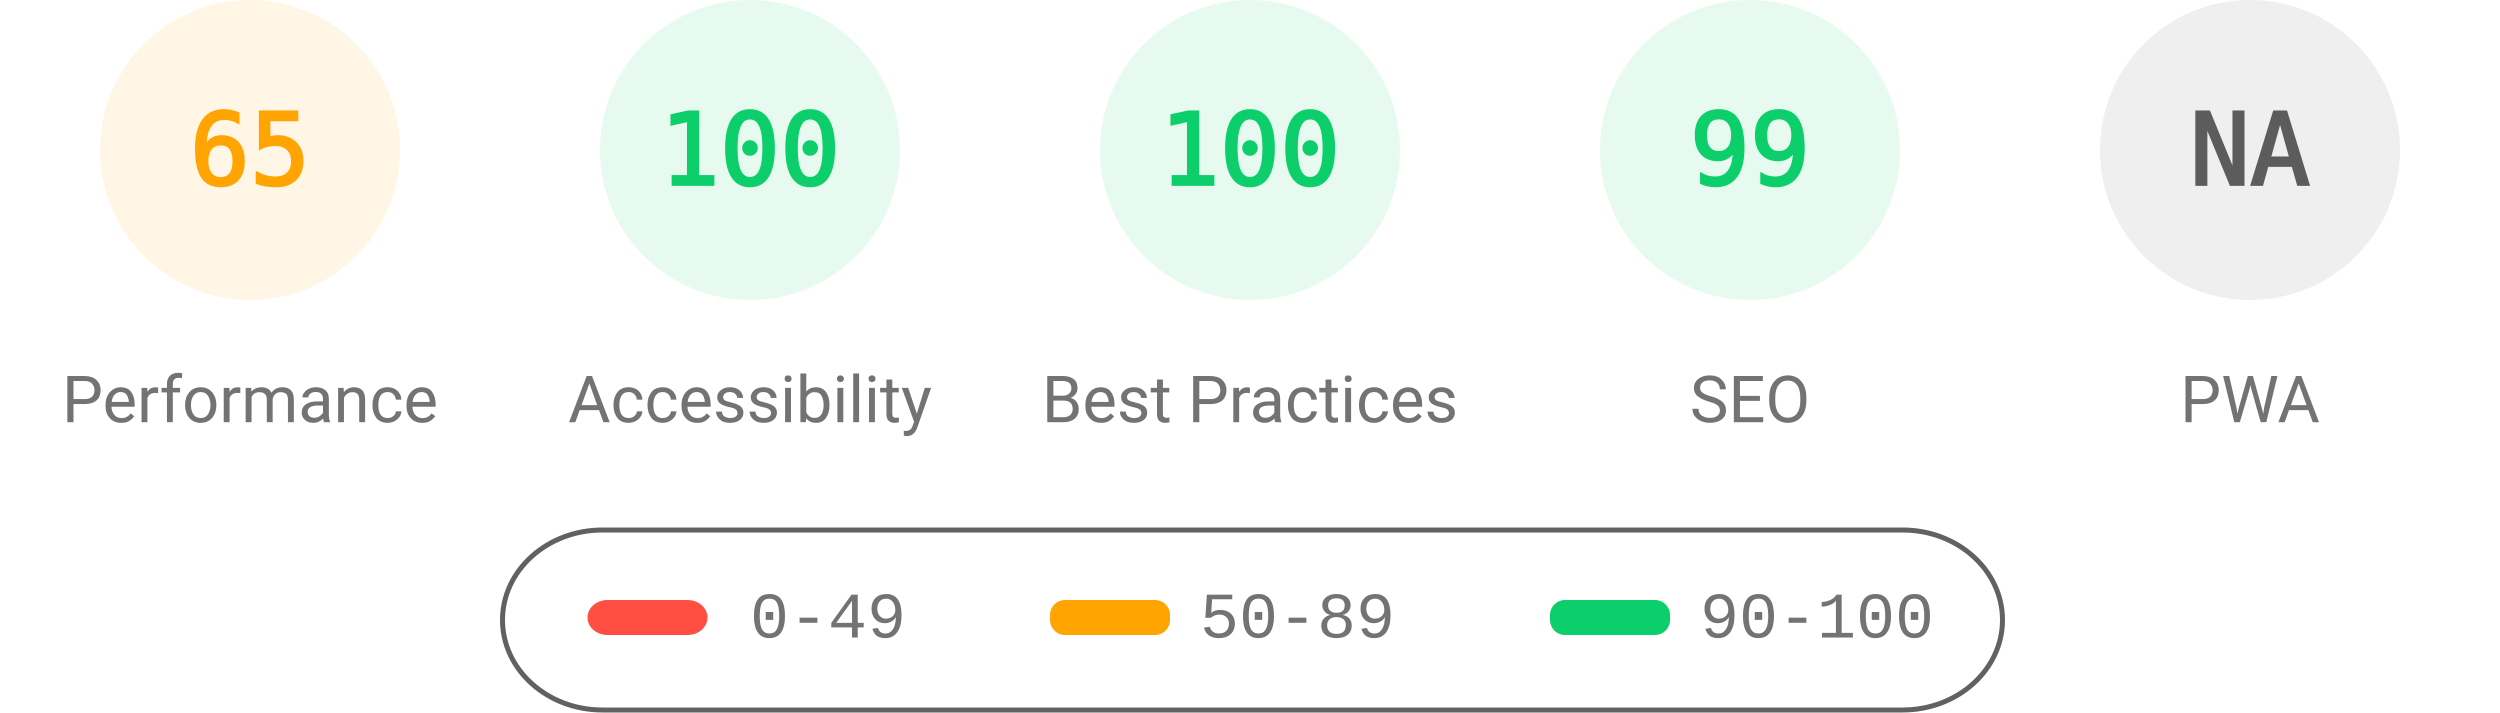
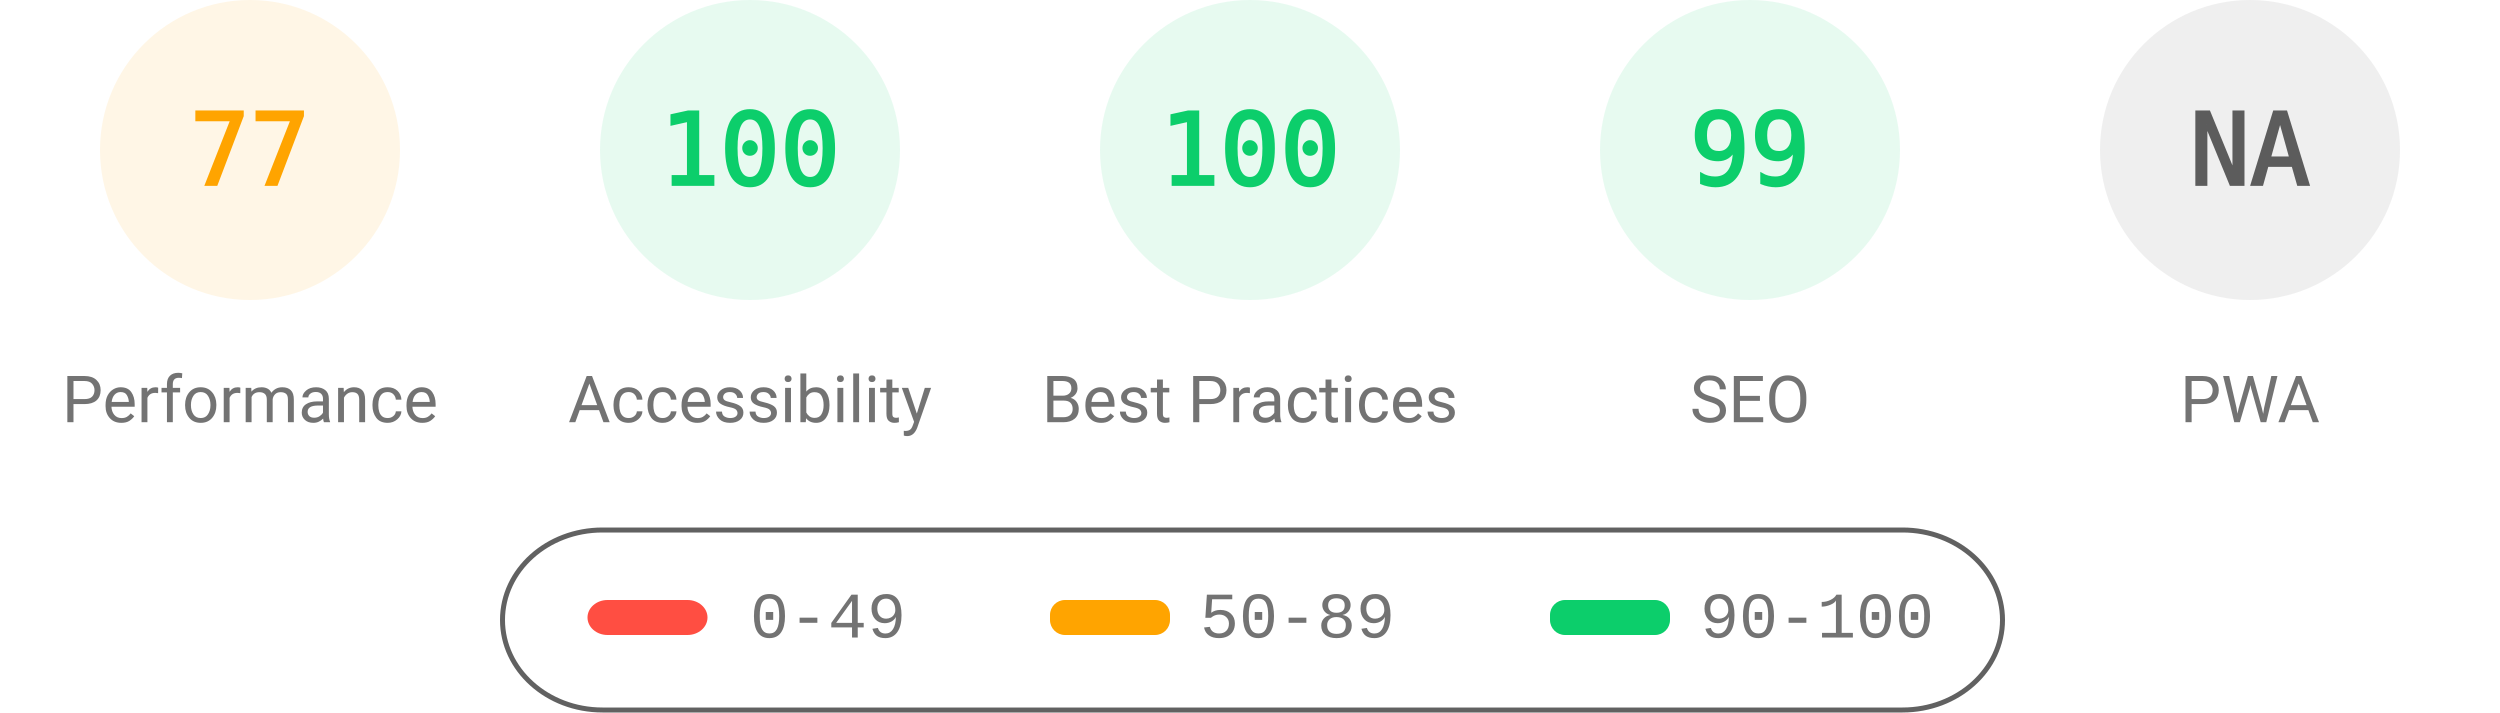
<svg xmlns="http://www.w3.org/2000/svg" fill="none" width="1000" height="285">
  <style>.gauge-base{opacity:.1}.gauge-arc{fill:none;animation-delay:250ms;stroke-linecap:round;transform:rotate(-90deg);transform-origin:100px 60px;animation:load-gauge 1s ease forwards}.guage-text{font-size:40px;font-family:monospace;text-align:center}.guage-red{color:#ff4e42;fill:#ff4e42;stroke:#ff4e42}.guage-orange{color:#ffa400;fill:#ffa400;stroke:#ffa400}.guage-green{color:#0cce6b;fill:#0cce6b;stroke:#0cce6b}.guage-undefined{color:#5c5c5c;fill:#5c5c5c;stroke:#5c5c5c}.guage-title{color:#737373;fill:#737373;stroke:none;font-size:26px;line-height:26px;font-family:Roboto,Halvetica,Arial,sans-serif}@keyframes load-gauge{from{stroke-dasharray:0 352.858}}</style>
  <svg class="guage-div guage-perf guage-orange" viewBox="0 0 200 200" width="200" height="200">
    <circle class="gauge-base" r="56" cx="100" cy="60" stroke-width="8" />
-     <circle class="gauge-arc guage-arc-1" r="56" cx="100" cy="60" stroke-width="8" style="stroke-dasharray:228.708,351.858" />
-     <text class="guage-text" x="100" y="60" alignment-baseline="central" dominant-baseline="central" text-anchor="middle">65</text>
+     <circle class="gauge-arc guage-arc-1" r="56" cx="100" cy="60" stroke-width="8" style="stroke-dasharray:270.931,351.858" />
+     <text class="guage-text" x="100" y="60" alignment-baseline="central" dominant-baseline="central" text-anchor="middle">77</text>
    <text class="guage-title" x="100" y="160" alignment-baseline="central" dominant-baseline="central" text-anchor="middle">Performance</text>
  </svg>
  <svg class="guage-div guage-acc guage-green" viewBox="0 0 200 200" width="200" height="200" x="200">
    <circle class="gauge-base" r="56" cx="100" cy="60" stroke-width="8" />
    <circle class="gauge-arc guage-arc-2" r="56" cx="100" cy="60" stroke-width="8" style="stroke-dasharray:351.858,351.858" />
    <text class="guage-text" x="100" y="60" alignment-baseline="central" dominant-baseline="central" text-anchor="middle">100</text>
    <text class="guage-title" x="100" y="160" alignment-baseline="central" dominant-baseline="central" text-anchor="middle">Accessibility</text>
  </svg>
  <svg class="guage-div guage-best guage-green" viewBox="0 0 200 200" width="200" height="200" x="400">
    <circle class="gauge-base" r="56" cx="100" cy="60" stroke-width="8" />
    <circle class="gauge-arc guage-arc-3" r="56" cx="100" cy="60" stroke-width="8" style="stroke-dasharray:351.858,351.858" />
    <text class="guage-text" x="100" y="60" alignment-baseline="central" dominant-baseline="central" text-anchor="middle">100</text>
    <text class="guage-title" x="100" y="160" alignment-baseline="central" dominant-baseline="central" text-anchor="middle">Best Practices</text>
  </svg>
  <svg class="guage-div guage-seo guage-green" viewBox="0 0 200 200" width="200" height="200" x="600">
    <circle class="gauge-base" r="56" cx="100" cy="60" stroke-width="8" />
    <circle class="gauge-arc guage-arc-4" r="56" cx="100" cy="60" stroke-width="8" style="stroke-dasharray:348.339,351.858" />
    <text class="guage-text" x="100" y="60" alignment-baseline="central" dominant-baseline="central" text-anchor="middle">99</text>
    <text class="guage-title" x="100" y="160" alignment-baseline="central" dominant-baseline="central" text-anchor="middle">SEO</text>
  </svg>
  <svg class="guage-div guage-pwa guage-undefined" viewBox="0 0 200 200" width="200" height="200" x="800">
    <circle class="gauge-base" r="56" cx="100" cy="60" stroke-width="8" />
    <circle class="gauge-arc guage-arc-4" r="56" cx="100" cy="60" stroke-width="8" style="stroke-dasharray:351.858,351.858" />
    <text class="guage-text" x="100" y="60" alignment-baseline="central" dominant-baseline="central" text-anchor="middle">NA</text>
    <text class="guage-title" x="100" y="160" alignment-baseline="central" dominant-baseline="central" text-anchor="middle">PWA</text>
  </svg>
  <svg width="604" height="76" x="200" y="210">
    <path fill="none" id="canvas_background" d="M-1-1h604v80H-1z" />
    <rect fill-opacity="0" stroke="#616161" stroke-width="2" rx="40" id="svg_2" height="72" width="600" y="2" x="1" fill="#000" />
    <rect stroke="#000" rx="8" id="svg_3" height="14" width="48" y="30" x="35" stroke-opacity="null" stroke-width="0" fill="#ff4e42" />
    <rect stroke="#000" rx="6" id="svg_4" height="14" width="48" y="30" x="220" stroke-opacity="null" stroke-width="0" fill="#ffa400" />
    <rect stroke="#000" rx="6" id="svg_5" height="14" width="48" y="30" x="420" stroke-opacity="null" stroke-width="0" fill="#0cce6b" />
    <text xml:space="preserve" text-anchor="start" font-family="'Courier New', Courier, monospace" font-size="26" id="svg_6" y="45" x="100" stroke-opacity="null" stroke-width="0" stroke="#000" fill="#737373">0-49</text>
    <text xml:space="preserve" text-anchor="start" font-family="'Courier New', Courier, monospace" font-size="26" id="svg_7" y="45" x="280" stroke-opacity="null" stroke-width="0" stroke="#000" fill="#737373">50-89</text>
    <text xml:space="preserve" text-anchor="start" font-family="'Courier New', Courier, monospace" font-size="26" id="svg_8" y="45" x="480" stroke-opacity="null" stroke-width="0" stroke="#000" fill="#737373">90-100</text>
  </svg>
</svg>
